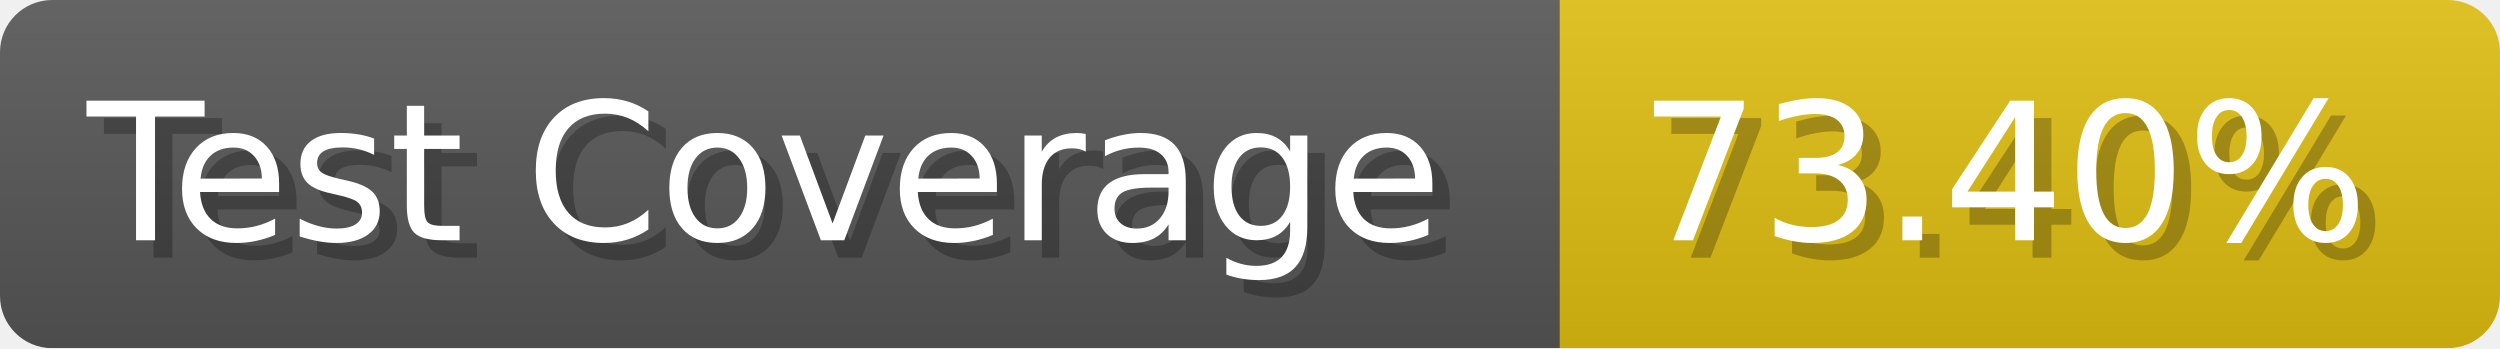
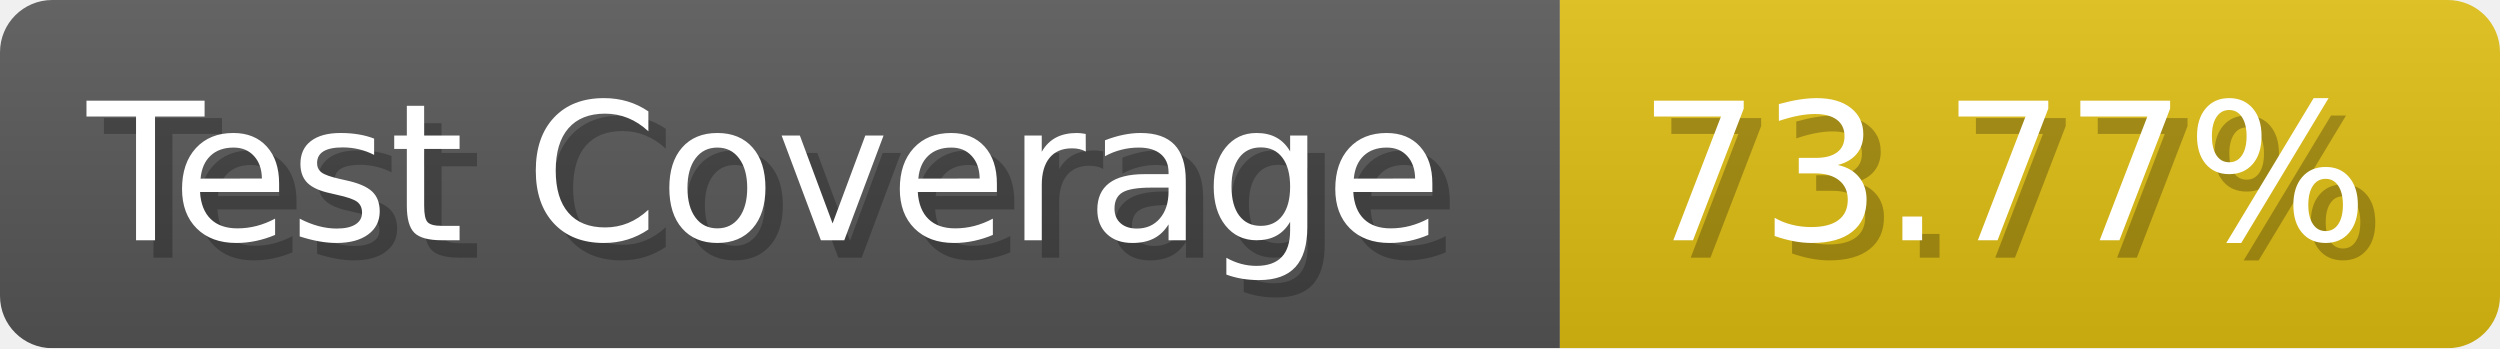
- <svg xmlns="http://www.w3.org/2000/svg" width="143.6" height="20" viewBox="0 0 1436 200" role="img" aria-label="Test Coverage: 73.40%">
+ <svg xmlns="http://www.w3.org/2000/svg" width="143.6" height="20" viewBox="0 0 1436 200" role="img" aria-label="Test Coverage: 73.77%">
  <linearGradient id="a" x2="0" y2="100%">
    <stop offset="0" stop-opacity=".1" stop-color="#EEE" />
    <stop offset="1" stop-opacity=".1" />
  </linearGradient>
  <mask id="m">
    <rect width="1436" height="200" rx="30" fill="#FFF" />
  </mask>
  <g mask="url(#m)">
    <rect width="896" height="200" fill="#555" />
    <rect width="540" height="200" fill="#DB1" x="896" />
    <rect width="1436" height="200" fill="url(#a)" />
  </g>
  <g aria-hidden="true" fill="#fff" text-anchor="start" font-family="Verdana,DejaVu Sans,sans-serif" font-size="110">
    <text x="60" y="148" textLength="796" fill="#000" opacity="0.25">Test Coverage</text>
    <text x="50" y="138" textLength="796">Test Coverage</text>
-     <text x="951" y="148" textLength="440" fill="#000" opacity="0.25">73.40%</text>
-     <text x="941" y="138" textLength="440">73.40%</text>
+     <text x="951" y="148" textLength="440" fill="#000" opacity="0.25">73.77%</text>
+     <text x="941" y="138" textLength="440">73.77%</text>
  </g>
</svg>
